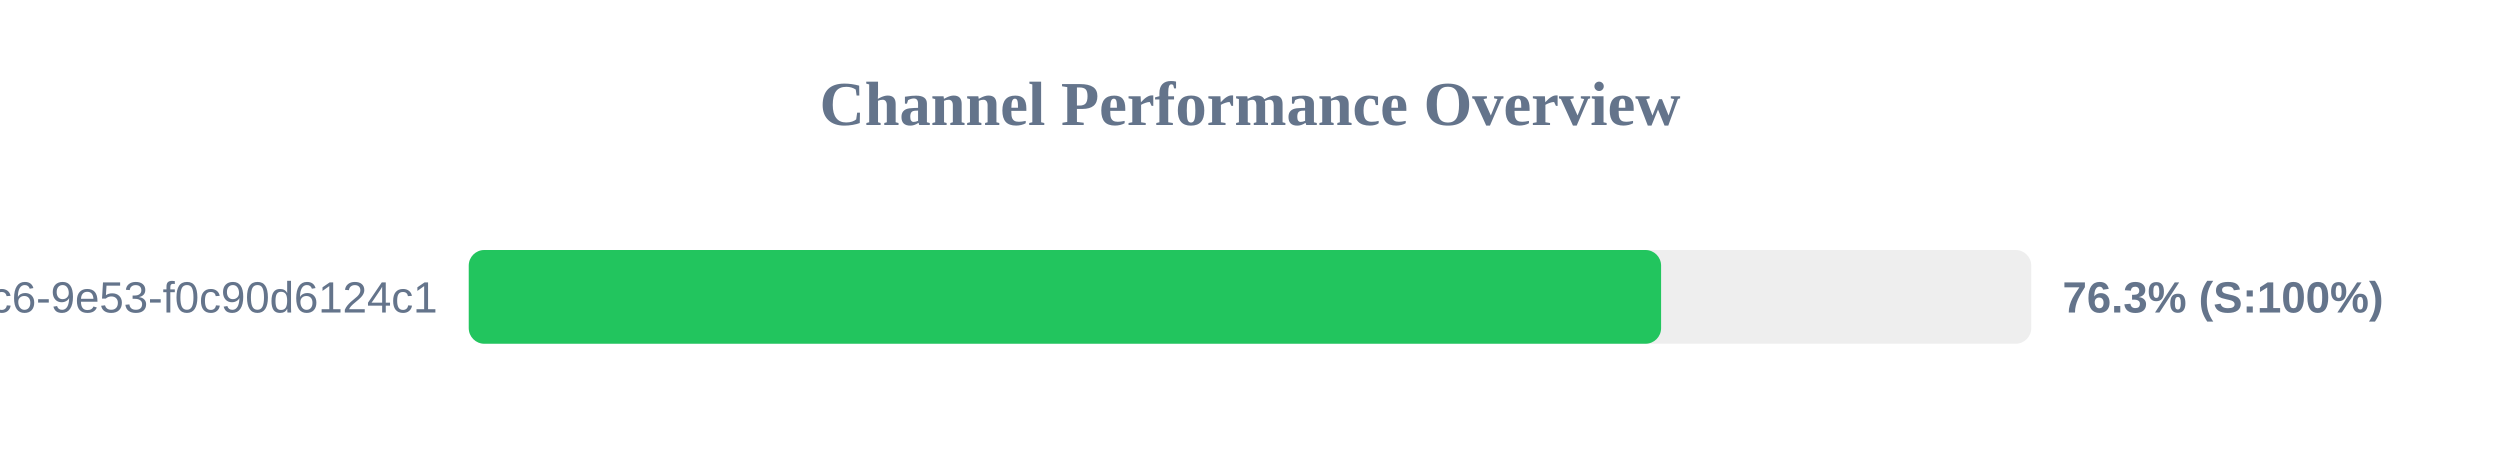
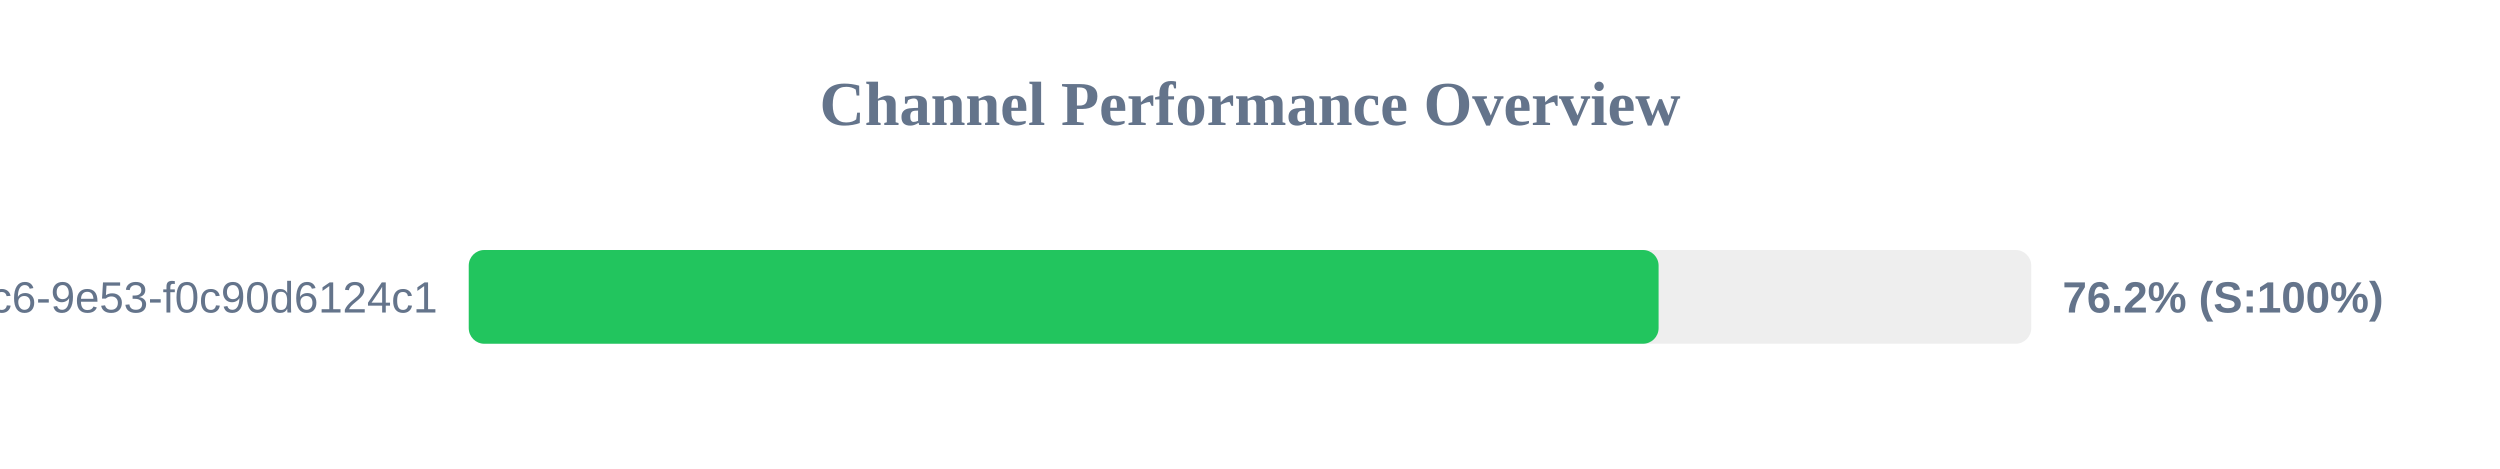
<svg xmlns="http://www.w3.org/2000/svg" width="800" height="150" version="1.1">
  <style>
        .row { font: 14px Arial; fill: #64748b; }
        .score { font: bold 14px Arial; fill: #64748b; }
    </style>
  <text x="400" y="40" text-anchor="middle" font-size="20px" font-weight="bold" fill="#64748b">Channel Performance Overview</text>
  <rect x="150" y="80" width="500" height="30" fill="#eee" rx="5" />
-   <rect x="150" y="80" width="381.55" height="30" fill="#22c55e" rx="5" />
+   <rect x="150" y="80" width="380.75" height="30" fill="#22c55e" rx="5" />
  <text x="140" y="100" text-anchor="end" class="row">?uuid=4685eb2a-5ddb-4dc6-9e53-f0c90d6124c1</text>
-   <text x="660" y="100" text-anchor="start" class="score">76.3% (S:100%)</text>
+   <text x="660" y="100" text-anchor="start" class="score">76.2% (S:100%)</text>
</svg>
